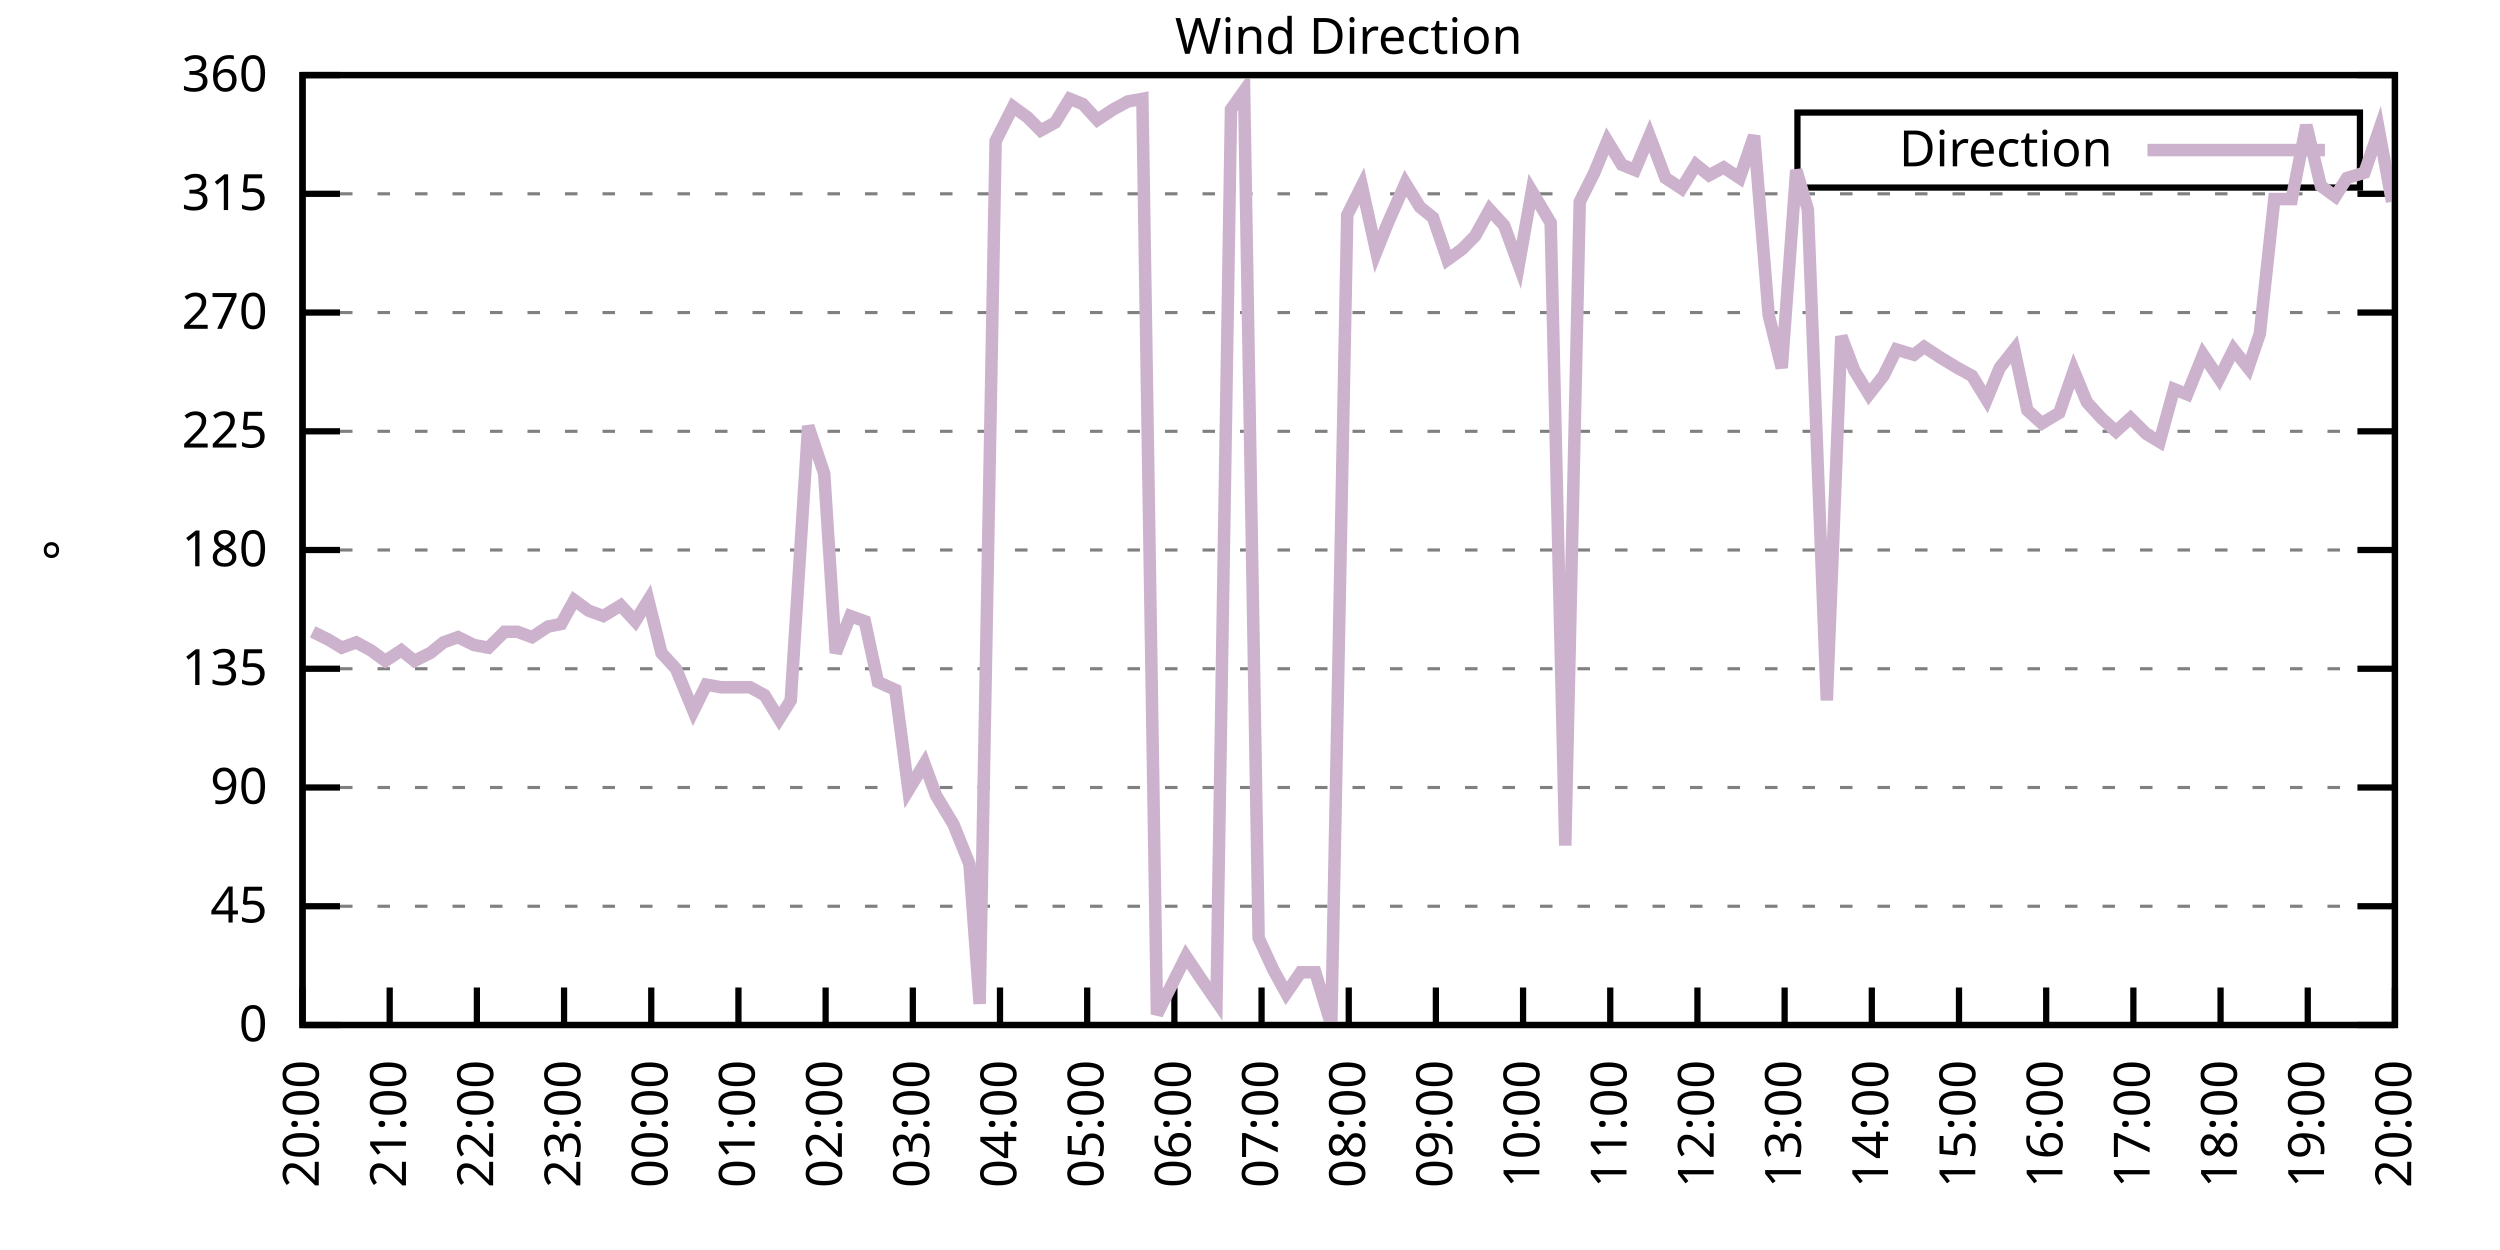
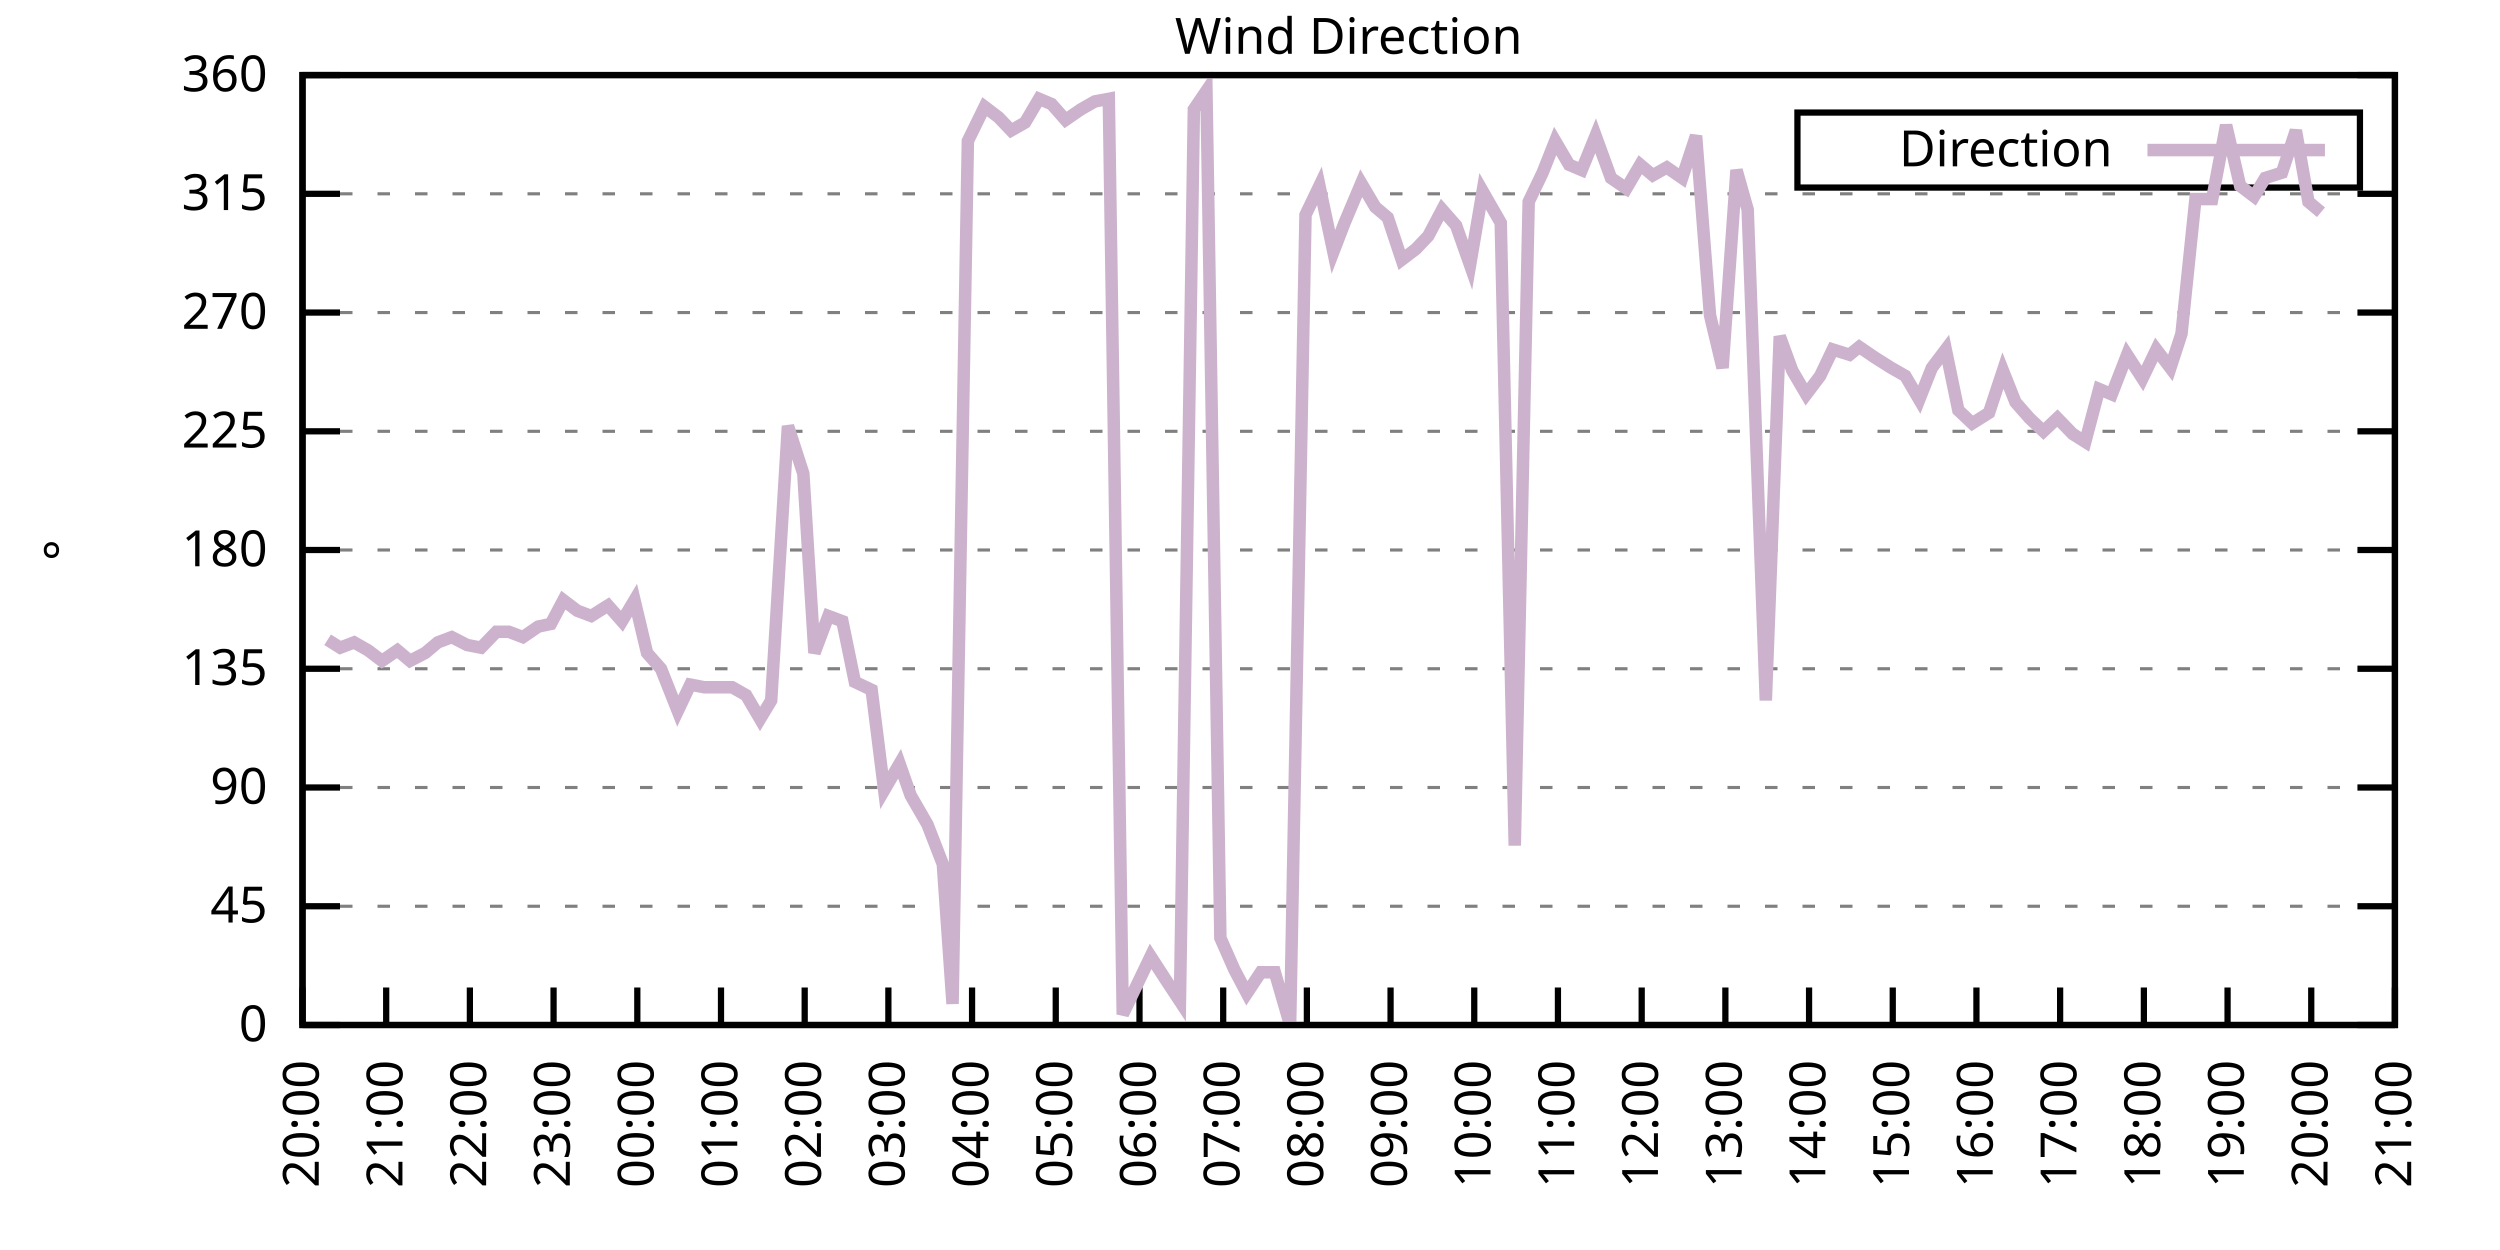
<svg xmlns="http://www.w3.org/2000/svg" xmlns:xlink="http://www.w3.org/1999/xlink" width="400" height="200" viewBox="0 0 400 200">
  <g id="gnuplot_canvas">
    <rect x="0" y="0" width="400" height="200" fill="none" />
    <defs>
      <circle id="gpDot" r="0.5" stroke-width="0.5" stroke="currentColor" />
      <path id="gpPt0" stroke-width="0.333" stroke="currentColor" d="M-1,0 h2 M0,-1 v2" />
      <path id="gpPt1" stroke-width="0.333" stroke="currentColor" d="M-1,-1 L1,1 M1,-1 L-1,1" />
      <path id="gpPt2" stroke-width="0.333" stroke="currentColor" d="M-1,0 L1,0 M0,-1 L0,1 M-1,-1 L1,1 M-1,1 L1,-1" />
      <rect id="gpPt3" stroke-width="0.333" stroke="currentColor" x="-1" y="-1" width="2" height="2" />
      <rect id="gpPt4" stroke-width="0.333" stroke="currentColor" fill="currentColor" x="-1" y="-1" width="2" height="2" />
      <circle id="gpPt5" stroke-width="0.333" stroke="currentColor" cx="0" cy="0" r="1" />
      <use xlink:href="#gpPt5" id="gpPt6" fill="currentColor" stroke="none" />
      <path id="gpPt7" stroke-width="0.333" stroke="currentColor" d="M0,-1.33 L-1.33,0.67 L1.33,0.67 z" />
      <use xlink:href="#gpPt7" id="gpPt8" fill="currentColor" stroke="none" />
      <use xlink:href="#gpPt7" id="gpPt9" stroke="currentColor" transform="rotate(180)" />
      <use xlink:href="#gpPt9" id="gpPt10" fill="currentColor" stroke="none" />
      <use xlink:href="#gpPt3" id="gpPt11" stroke="currentColor" transform="rotate(45)" />
      <use xlink:href="#gpPt11" id="gpPt12" fill="currentColor" stroke="none" />
      <path id="gpPt13" stroke-width="0.333" stroke="currentColor" d="M0,1.330 L1.265,0.411 L0.782,-1.067 L-0.782,-1.076 L-1.265,0.411 z" />
      <use xlink:href="#gpPt13" id="gpPt14" fill="currentColor" stroke="none" />
      <filter id="textbox" filterUnits="objectBoundingBox" x="0" y="0" height="1" width="1">
        <feFlood flood-color="white" flood-opacity="1" result="bgnd" />
        <feComposite in="SourceGraphic" in2="bgnd" operator="atop" />
      </filter>
      <filter id="greybox" filterUnits="objectBoundingBox" x="0" y="0" height="1" width="1">
        <feFlood flood-color="lightgrey" flood-opacity="1" result="grey" />
        <feComposite in="SourceGraphic" in2="grey" operator="atop" />
      </filter>
    </defs>
    <g fill="none" color="white" stroke="currentColor" stroke-width="1.00" stroke-linecap="butt" stroke-linejoin="miter">
</g>
    <g fill="none" color="black" stroke="currentColor" stroke-width="1.00" stroke-linecap="butt" stroke-linejoin="miter">
      <g stroke="none" shape-rendering="crispEdges">
        <polygon fill="rgb(255, 255, 255)" points="48.40,164.00 383.18,164.00 383.18,12.02 48.40,12.02 " />
      </g>
    </g>
    <g fill="none" color="black" stroke="currentColor" stroke-width="1.00" stroke-linecap="butt" stroke-linejoin="miter">
</g>
    <g fill="none" color="black" stroke="black" stroke-width="0.50" stroke-linecap="butt" stroke-linejoin="miter">
</g>
    <g fill="none" color="gray" stroke="currentColor" stroke-width="0.50" stroke-linecap="butt" stroke-linejoin="miter">
      <path stroke="gray" stroke-dasharray="2,4" class="gridline" d="M48.40,164.00 L383.19,164.00  " />
    </g>
    <g fill="none" color="gray" stroke="gray" stroke-width="1.00" stroke-linecap="butt" stroke-linejoin="miter">
</g>
    <g fill="none" color="black" stroke="currentColor" stroke-width="1.00" stroke-linecap="butt" stroke-linejoin="miter">
      <path stroke="black" d="M48.40,164.00 L54.40,164.00 M383.19,164.00 L377.19,164.00  " />
      <g transform="translate(42.80,166.60)" stroke="none" fill="black" font-family="Sans" font-size="8.00" text-anchor="end">
        <text>
          <tspan font-family="Sans"> 0</tspan>
        </text>
      </g>
    </g>
    <g fill="none" color="black" stroke="currentColor" stroke-width="1.00" stroke-linecap="butt" stroke-linejoin="miter">
</g>
    <g fill="none" color="black" stroke="black" stroke-width="0.50" stroke-linecap="butt" stroke-linejoin="miter">
</g>
    <g fill="none" color="gray" stroke="currentColor" stroke-width="0.50" stroke-linecap="butt" stroke-linejoin="miter">
      <path stroke="gray" stroke-dasharray="2,4" class="gridline" d="M48.40,145.00 L383.19,145.00  " />
    </g>
    <g fill="none" color="gray" stroke="gray" stroke-width="1.00" stroke-linecap="butt" stroke-linejoin="miter">
</g>
    <g fill="none" color="black" stroke="currentColor" stroke-width="1.00" stroke-linecap="butt" stroke-linejoin="miter">
      <path stroke="black" d="M48.40,145.00 L54.40,145.00 M383.19,145.00 L377.19,145.00  " />
      <g transform="translate(42.80,147.60)" stroke="none" fill="black" font-family="Sans" font-size="8.00" text-anchor="end">
        <text>
          <tspan font-family="Sans"> 45</tspan>
        </text>
      </g>
    </g>
    <g fill="none" color="black" stroke="currentColor" stroke-width="1.00" stroke-linecap="butt" stroke-linejoin="miter">
</g>
    <g fill="none" color="black" stroke="black" stroke-width="0.50" stroke-linecap="butt" stroke-linejoin="miter">
</g>
    <g fill="none" color="gray" stroke="currentColor" stroke-width="0.50" stroke-linecap="butt" stroke-linejoin="miter">
      <path stroke="gray" stroke-dasharray="2,4" class="gridline" d="M48.40,126.00 L383.19,126.00  " />
    </g>
    <g fill="none" color="gray" stroke="gray" stroke-width="1.00" stroke-linecap="butt" stroke-linejoin="miter">
</g>
    <g fill="none" color="black" stroke="currentColor" stroke-width="1.00" stroke-linecap="butt" stroke-linejoin="miter">
      <path stroke="black" d="M48.40,126.00 L54.40,126.00 M383.19,126.00 L377.19,126.00  " />
      <g transform="translate(42.80,128.60)" stroke="none" fill="black" font-family="Sans" font-size="8.00" text-anchor="end">
        <text>
          <tspan font-family="Sans"> 90</tspan>
        </text>
      </g>
    </g>
    <g fill="none" color="black" stroke="currentColor" stroke-width="1.00" stroke-linecap="butt" stroke-linejoin="miter">
</g>
    <g fill="none" color="black" stroke="black" stroke-width="0.50" stroke-linecap="butt" stroke-linejoin="miter">
</g>
    <g fill="none" color="gray" stroke="currentColor" stroke-width="0.50" stroke-linecap="butt" stroke-linejoin="miter">
      <path stroke="gray" stroke-dasharray="2,4" class="gridline" d="M48.40,107.00 L383.19,107.00  " />
    </g>
    <g fill="none" color="gray" stroke="gray" stroke-width="1.00" stroke-linecap="butt" stroke-linejoin="miter">
</g>
    <g fill="none" color="black" stroke="currentColor" stroke-width="1.00" stroke-linecap="butt" stroke-linejoin="miter">
      <path stroke="black" d="M48.40,107.00 L54.40,107.00 M383.19,107.00 L377.19,107.00  " />
      <g transform="translate(42.80,109.60)" stroke="none" fill="black" font-family="Sans" font-size="8.00" text-anchor="end">
        <text>
          <tspan font-family="Sans"> 135</tspan>
        </text>
      </g>
    </g>
    <g fill="none" color="black" stroke="currentColor" stroke-width="1.00" stroke-linecap="butt" stroke-linejoin="miter">
</g>
    <g fill="none" color="black" stroke="black" stroke-width="0.50" stroke-linecap="butt" stroke-linejoin="miter">
</g>
    <g fill="none" color="gray" stroke="currentColor" stroke-width="0.50" stroke-linecap="butt" stroke-linejoin="miter">
      <path stroke="gray" stroke-dasharray="2,4" class="gridline" d="M48.40,88.00 L383.19,88.00  " />
    </g>
    <g fill="none" color="gray" stroke="gray" stroke-width="1.00" stroke-linecap="butt" stroke-linejoin="miter">
</g>
    <g fill="none" color="black" stroke="currentColor" stroke-width="1.00" stroke-linecap="butt" stroke-linejoin="miter">
      <path stroke="black" d="M48.40,88.00 L54.40,88.00 M383.19,88.00 L377.19,88.00  " />
      <g transform="translate(42.80,90.60)" stroke="none" fill="black" font-family="Sans" font-size="8.00" text-anchor="end">
        <text>
          <tspan font-family="Sans"> 180</tspan>
        </text>
      </g>
    </g>
    <g fill="none" color="black" stroke="currentColor" stroke-width="1.00" stroke-linecap="butt" stroke-linejoin="miter">
</g>
    <g fill="none" color="black" stroke="black" stroke-width="0.50" stroke-linecap="butt" stroke-linejoin="miter">
</g>
    <g fill="none" color="gray" stroke="currentColor" stroke-width="0.50" stroke-linecap="butt" stroke-linejoin="miter">
      <path stroke="gray" stroke-dasharray="2,4" class="gridline" d="M48.40,69.01 L383.19,69.01  " />
    </g>
    <g fill="none" color="gray" stroke="gray" stroke-width="1.00" stroke-linecap="butt" stroke-linejoin="miter">
</g>
    <g fill="none" color="black" stroke="currentColor" stroke-width="1.00" stroke-linecap="butt" stroke-linejoin="miter">
      <path stroke="black" d="M48.40,69.01 L54.40,69.01 M383.19,69.01 L377.19,69.01  " />
      <g transform="translate(42.80,71.61)" stroke="none" fill="black" font-family="Sans" font-size="8.00" text-anchor="end">
        <text>
          <tspan font-family="Sans"> 225</tspan>
        </text>
      </g>
    </g>
    <g fill="none" color="black" stroke="currentColor" stroke-width="1.00" stroke-linecap="butt" stroke-linejoin="miter">
</g>
    <g fill="none" color="black" stroke="black" stroke-width="0.50" stroke-linecap="butt" stroke-linejoin="miter">
</g>
    <g fill="none" color="gray" stroke="currentColor" stroke-width="0.50" stroke-linecap="butt" stroke-linejoin="miter">
      <path stroke="gray" stroke-dasharray="2,4" class="gridline" d="M48.40,50.01 L383.19,50.01  " />
    </g>
    <g fill="none" color="gray" stroke="gray" stroke-width="1.00" stroke-linecap="butt" stroke-linejoin="miter">
</g>
    <g fill="none" color="black" stroke="currentColor" stroke-width="1.00" stroke-linecap="butt" stroke-linejoin="miter">
      <path stroke="black" d="M48.40,50.01 L54.40,50.01 M383.19,50.01 L377.19,50.01  " />
      <g transform="translate(42.80,52.61)" stroke="none" fill="black" font-family="Sans" font-size="8.00" text-anchor="end">
        <text>
          <tspan font-family="Sans"> 270</tspan>
        </text>
      </g>
    </g>
    <g fill="none" color="black" stroke="currentColor" stroke-width="1.00" stroke-linecap="butt" stroke-linejoin="miter">
</g>
    <g fill="none" color="black" stroke="black" stroke-width="0.50" stroke-linecap="butt" stroke-linejoin="miter">
</g>
    <g fill="none" color="gray" stroke="currentColor" stroke-width="0.50" stroke-linecap="butt" stroke-linejoin="miter">
      <path stroke="gray" stroke-dasharray="2,4" class="gridline" d="M48.40,31.01 L383.19,31.01  " />
    </g>
    <g fill="none" color="gray" stroke="gray" stroke-width="1.00" stroke-linecap="butt" stroke-linejoin="miter">
</g>
    <g fill="none" color="black" stroke="currentColor" stroke-width="1.00" stroke-linecap="butt" stroke-linejoin="miter">
      <path stroke="black" d="M48.40,31.01 L54.40,31.01 M383.19,31.01 L377.19,31.01  " />
      <g transform="translate(42.80,33.61)" stroke="none" fill="black" font-family="Sans" font-size="8.00" text-anchor="end">
        <text>
          <tspan font-family="Sans"> 315</tspan>
        </text>
      </g>
    </g>
    <g fill="none" color="black" stroke="currentColor" stroke-width="1.00" stroke-linecap="butt" stroke-linejoin="miter">
</g>
    <g fill="none" color="black" stroke="black" stroke-width="0.50" stroke-linecap="butt" stroke-linejoin="miter">
</g>
    <g fill="none" color="gray" stroke="currentColor" stroke-width="0.50" stroke-linecap="butt" stroke-linejoin="miter">
      <path stroke="gray" stroke-dasharray="2,4" class="gridline" d="M48.40,12.01 L383.19,12.01  " />
    </g>
    <g fill="none" color="gray" stroke="gray" stroke-width="1.00" stroke-linecap="butt" stroke-linejoin="miter">
</g>
    <g fill="none" color="black" stroke="currentColor" stroke-width="1.00" stroke-linecap="butt" stroke-linejoin="miter">
      <path stroke="black" d="M48.40,12.01 L54.40,12.01 M383.19,12.01 L377.19,12.01  " />
      <g transform="translate(42.80,14.61)" stroke="none" fill="black" font-family="Sans" font-size="8.00" text-anchor="end">
        <text>
          <tspan font-family="Sans"> 360</tspan>
        </text>
      </g>
    </g>
    <g fill="none" color="black" stroke="currentColor" stroke-width="1.00" stroke-linecap="butt" stroke-linejoin="miter">
      <path stroke="black" d="M48.40,164.00 L48.40,158.00  " />
      <g transform="translate(51.00,169.60) rotate(270.00)" stroke="none" fill="black" font-family="Sans" font-size="8.00" text-anchor="end">
        <text>
          <tspan font-family="Sans">20:00</tspan>
        </text>
      </g>
    </g>
    <g fill="none" color="black" stroke="currentColor" stroke-width="1.00" stroke-linecap="butt" stroke-linejoin="miter">
-       <path stroke="black" d="M62.35,164.00 L62.35,158.00  " />
-       <g transform="translate(64.95,169.60) rotate(270.00)" stroke="none" fill="black" font-family="Sans" font-size="8.00" text-anchor="end">
+       <path stroke="black" d="M61.79,164.00 L61.79,158.00  " />
+       <g transform="translate(64.39,169.60) rotate(270.00)" stroke="none" fill="black" font-family="Sans" font-size="8.00" text-anchor="end">
        <text>
          <tspan font-family="Sans">21:00</tspan>
        </text>
      </g>
    </g>
    <g fill="none" color="black" stroke="currentColor" stroke-width="1.00" stroke-linecap="butt" stroke-linejoin="miter">
-       <path stroke="black" d="M76.30,164.00 L76.30,158.00  " />
-       <g transform="translate(78.90,169.60) rotate(270.00)" stroke="none" fill="black" font-family="Sans" font-size="8.00" text-anchor="end">
+       <path stroke="black" d="M75.18,164.00 L75.18,158.00  " />
+       <g transform="translate(77.78,169.60) rotate(270.00)" stroke="none" fill="black" font-family="Sans" font-size="8.00" text-anchor="end">
        <text>
          <tspan font-family="Sans">22:00</tspan>
        </text>
      </g>
    </g>
    <g fill="none" color="black" stroke="currentColor" stroke-width="1.00" stroke-linecap="butt" stroke-linejoin="miter">
-       <path stroke="black" d="M90.25,164.00 L90.25,158.00  " />
-       <g transform="translate(92.85,169.60) rotate(270.00)" stroke="none" fill="black" font-family="Sans" font-size="8.00" text-anchor="end">
+       <path stroke="black" d="M88.57,164.00 L88.57,158.00  " />
+       <g transform="translate(91.17,169.60) rotate(270.00)" stroke="none" fill="black" font-family="Sans" font-size="8.00" text-anchor="end">
        <text>
          <tspan font-family="Sans">23:00</tspan>
        </text>
      </g>
    </g>
    <g fill="none" color="black" stroke="currentColor" stroke-width="1.00" stroke-linecap="butt" stroke-linejoin="miter">
-       <path stroke="black" d="M104.20,164.00 L104.20,158.00  " />
-       <g transform="translate(106.80,169.60) rotate(270.00)" stroke="none" fill="black" font-family="Sans" font-size="8.00" text-anchor="end">
+       <path stroke="black" d="M101.97,164.00 L101.97,158.00  " />
+       <g transform="translate(104.57,169.60) rotate(270.00)" stroke="none" fill="black" font-family="Sans" font-size="8.00" text-anchor="end">
        <text>
          <tspan font-family="Sans">00:00</tspan>
        </text>
      </g>
    </g>
    <g fill="none" color="black" stroke="currentColor" stroke-width="1.00" stroke-linecap="butt" stroke-linejoin="miter">
-       <path stroke="black" d="M118.15,164.00 L118.15,158.00  " />
-       <g transform="translate(120.75,169.60) rotate(270.00)" stroke="none" fill="black" font-family="Sans" font-size="8.00" text-anchor="end">
+       <path stroke="black" d="M115.36,164.00 L115.36,158.00  " />
+       <g transform="translate(117.96,169.60) rotate(270.00)" stroke="none" fill="black" font-family="Sans" font-size="8.00" text-anchor="end">
        <text>
          <tspan font-family="Sans">01:00</tspan>
        </text>
      </g>
    </g>
    <g fill="none" color="black" stroke="currentColor" stroke-width="1.00" stroke-linecap="butt" stroke-linejoin="miter">
-       <path stroke="black" d="M132.10,164.00 L132.10,158.00  " />
-       <g transform="translate(134.70,169.60) rotate(270.00)" stroke="none" fill="black" font-family="Sans" font-size="8.00" text-anchor="end">
+       <path stroke="black" d="M128.75,164.00 L128.75,158.00  " />
+       <g transform="translate(131.35,169.60) rotate(270.00)" stroke="none" fill="black" font-family="Sans" font-size="8.00" text-anchor="end">
        <text>
          <tspan font-family="Sans">02:00</tspan>
        </text>
      </g>
    </g>
    <g fill="none" color="black" stroke="currentColor" stroke-width="1.00" stroke-linecap="butt" stroke-linejoin="miter">
-       <path stroke="black" d="M146.05,164.00 L146.05,158.00  " />
-       <g transform="translate(148.65,169.60) rotate(270.00)" stroke="none" fill="black" font-family="Sans" font-size="8.00" text-anchor="end">
+       <path stroke="black" d="M142.14,164.00 L142.14,158.00  " />
+       <g transform="translate(144.74,169.60) rotate(270.00)" stroke="none" fill="black" font-family="Sans" font-size="8.00" text-anchor="end">
        <text>
          <tspan font-family="Sans">03:00</tspan>
        </text>
      </g>
    </g>
    <g fill="none" color="black" stroke="currentColor" stroke-width="1.00" stroke-linecap="butt" stroke-linejoin="miter">
-       <path stroke="black" d="M160.00,164.00 L160.00,158.00  " />
-       <g transform="translate(162.60,169.60) rotate(270.00)" stroke="none" fill="black" font-family="Sans" font-size="8.00" text-anchor="end">
+       <path stroke="black" d="M155.53,164.00 L155.53,158.00  " />
+       <g transform="translate(158.13,169.60) rotate(270.00)" stroke="none" fill="black" font-family="Sans" font-size="8.00" text-anchor="end">
        <text>
          <tspan font-family="Sans">04:00</tspan>
        </text>
      </g>
    </g>
    <g fill="none" color="black" stroke="currentColor" stroke-width="1.00" stroke-linecap="butt" stroke-linejoin="miter">
-       <path stroke="black" d="M173.95,164.00 L173.95,158.00  " />
-       <g transform="translate(176.55,169.60) rotate(270.00)" stroke="none" fill="black" font-family="Sans" font-size="8.00" text-anchor="end">
+       <path stroke="black" d="M168.92,164.00 L168.92,158.00  " />
+       <g transform="translate(171.52,169.60) rotate(270.00)" stroke="none" fill="black" font-family="Sans" font-size="8.00" text-anchor="end">
        <text>
          <tspan font-family="Sans">05:00</tspan>
        </text>
      </g>
    </g>
    <g fill="none" color="black" stroke="currentColor" stroke-width="1.00" stroke-linecap="butt" stroke-linejoin="miter">
-       <path stroke="black" d="M187.90,164.00 L187.90,158.00  " />
-       <g transform="translate(190.50,169.60) rotate(270.00)" stroke="none" fill="black" font-family="Sans" font-size="8.00" text-anchor="end">
+       <path stroke="black" d="M182.32,164.00 L182.32,158.00  " />
+       <g transform="translate(184.92,169.60) rotate(270.00)" stroke="none" fill="black" font-family="Sans" font-size="8.00" text-anchor="end">
        <text>
          <tspan font-family="Sans">06:00</tspan>
        </text>
      </g>
    </g>
    <g fill="none" color="black" stroke="currentColor" stroke-width="1.00" stroke-linecap="butt" stroke-linejoin="miter">
-       <path stroke="black" d="M201.85,164.00 L201.85,158.00  " />
-       <g transform="translate(204.45,169.60) rotate(270.00)" stroke="none" fill="black" font-family="Sans" font-size="8.00" text-anchor="end">
+       <path stroke="black" d="M195.71,164.00 L195.71,158.00  " />
+       <g transform="translate(198.31,169.60) rotate(270.00)" stroke="none" fill="black" font-family="Sans" font-size="8.00" text-anchor="end">
        <text>
          <tspan font-family="Sans">07:00</tspan>
        </text>
      </g>
    </g>
    <g fill="none" color="black" stroke="currentColor" stroke-width="1.00" stroke-linecap="butt" stroke-linejoin="miter">
-       <path stroke="black" d="M215.80,164.00 L215.80,158.00  " />
-       <g transform="translate(218.40,169.60) rotate(270.00)" stroke="none" fill="black" font-family="Sans" font-size="8.00" text-anchor="end">
+       <path stroke="black" d="M209.10,164.00 L209.10,158.00  " />
+       <g transform="translate(211.70,169.60) rotate(270.00)" stroke="none" fill="black" font-family="Sans" font-size="8.00" text-anchor="end">
        <text>
          <tspan font-family="Sans">08:00</tspan>
        </text>
      </g>
    </g>
    <g fill="none" color="black" stroke="currentColor" stroke-width="1.00" stroke-linecap="butt" stroke-linejoin="miter">
-       <path stroke="black" d="M229.74,164.00 L229.74,158.00  " />
-       <g transform="translate(232.34,169.60) rotate(270.00)" stroke="none" fill="black" font-family="Sans" font-size="8.00" text-anchor="end">
+       <path stroke="black" d="M222.49,164.00 L222.49,158.00  " />
+       <g transform="translate(225.09,169.60) rotate(270.00)" stroke="none" fill="black" font-family="Sans" font-size="8.00" text-anchor="end">
        <text>
          <tspan font-family="Sans">09:00</tspan>
        </text>
      </g>
    </g>
    <g fill="none" color="black" stroke="currentColor" stroke-width="1.00" stroke-linecap="butt" stroke-linejoin="miter">
-       <path stroke="black" d="M243.69,164.00 L243.69,158.00  " />
-       <g transform="translate(246.29,169.60) rotate(270.00)" stroke="none" fill="black" font-family="Sans" font-size="8.00" text-anchor="end">
+       <path stroke="black" d="M235.88,164.00 L235.88,158.00  " />
+       <g transform="translate(238.48,169.60) rotate(270.00)" stroke="none" fill="black" font-family="Sans" font-size="8.00" text-anchor="end">
        <text>
          <tspan font-family="Sans">10:00</tspan>
        </text>
      </g>
    </g>
    <g fill="none" color="black" stroke="currentColor" stroke-width="1.00" stroke-linecap="butt" stroke-linejoin="miter">
-       <path stroke="black" d="M257.64,164.00 L257.64,158.00  " />
-       <g transform="translate(260.24,169.60) rotate(270.00)" stroke="none" fill="black" font-family="Sans" font-size="8.00" text-anchor="end">
+       <path stroke="black" d="M249.27,164.00 L249.27,158.00  " />
+       <g transform="translate(251.87,169.60) rotate(270.00)" stroke="none" fill="black" font-family="Sans" font-size="8.00" text-anchor="end">
        <text>
          <tspan font-family="Sans">11:00</tspan>
        </text>
      </g>
    </g>
    <g fill="none" color="black" stroke="currentColor" stroke-width="1.00" stroke-linecap="butt" stroke-linejoin="miter">
-       <path stroke="black" d="M271.59,164.00 L271.59,158.00  " />
-       <g transform="translate(274.19,169.60) rotate(270.00)" stroke="none" fill="black" font-family="Sans" font-size="8.00" text-anchor="end">
+       <path stroke="black" d="M262.67,164.00 L262.67,158.00  " />
+       <g transform="translate(265.27,169.60) rotate(270.00)" stroke="none" fill="black" font-family="Sans" font-size="8.00" text-anchor="end">
        <text>
          <tspan font-family="Sans">12:00</tspan>
        </text>
      </g>
    </g>
    <g fill="none" color="black" stroke="currentColor" stroke-width="1.00" stroke-linecap="butt" stroke-linejoin="miter">
-       <path stroke="black" d="M285.54,164.00 L285.54,158.00  " />
-       <g transform="translate(288.14,169.60) rotate(270.00)" stroke="none" fill="black" font-family="Sans" font-size="8.00" text-anchor="end">
+       <path stroke="black" d="M276.06,164.00 L276.06,158.00  " />
+       <g transform="translate(278.66,169.60) rotate(270.00)" stroke="none" fill="black" font-family="Sans" font-size="8.00" text-anchor="end">
        <text>
          <tspan font-family="Sans">13:00</tspan>
        </text>
      </g>
    </g>
    <g fill="none" color="black" stroke="currentColor" stroke-width="1.00" stroke-linecap="butt" stroke-linejoin="miter">
-       <path stroke="black" d="M299.49,164.00 L299.49,158.00  " />
-       <g transform="translate(302.09,169.60) rotate(270.00)" stroke="none" fill="black" font-family="Sans" font-size="8.00" text-anchor="end">
+       <path stroke="black" d="M289.45,164.00 L289.45,158.00  " />
+       <g transform="translate(292.05,169.60) rotate(270.00)" stroke="none" fill="black" font-family="Sans" font-size="8.00" text-anchor="end">
        <text>
          <tspan font-family="Sans">14:00</tspan>
        </text>
      </g>
    </g>
    <g fill="none" color="black" stroke="currentColor" stroke-width="1.00" stroke-linecap="butt" stroke-linejoin="miter">
-       <path stroke="black" d="M313.44,164.00 L313.44,158.00  " />
-       <g transform="translate(316.04,169.60) rotate(270.00)" stroke="none" fill="black" font-family="Sans" font-size="8.00" text-anchor="end">
+       <path stroke="black" d="M302.84,164.00 L302.84,158.00  " />
+       <g transform="translate(305.44,169.60) rotate(270.00)" stroke="none" fill="black" font-family="Sans" font-size="8.00" text-anchor="end">
        <text>
          <tspan font-family="Sans">15:00</tspan>
        </text>
      </g>
    </g>
    <g fill="none" color="black" stroke="currentColor" stroke-width="1.00" stroke-linecap="butt" stroke-linejoin="miter">
-       <path stroke="black" d="M327.39,164.00 L327.39,158.00  " />
-       <g transform="translate(329.99,169.60) rotate(270.00)" stroke="none" fill="black" font-family="Sans" font-size="8.00" text-anchor="end">
+       <path stroke="black" d="M316.23,164.00 L316.23,158.00  " />
+       <g transform="translate(318.83,169.60) rotate(270.00)" stroke="none" fill="black" font-family="Sans" font-size="8.00" text-anchor="end">
        <text>
          <tspan font-family="Sans">16:00</tspan>
        </text>
      </g>
    </g>
    <g fill="none" color="black" stroke="currentColor" stroke-width="1.00" stroke-linecap="butt" stroke-linejoin="miter">
-       <path stroke="black" d="M341.34,164.00 L341.34,158.00  " />
-       <g transform="translate(343.94,169.60) rotate(270.00)" stroke="none" fill="black" font-family="Sans" font-size="8.00" text-anchor="end">
+       <path stroke="black" d="M329.62,164.00 L329.62,158.00  " />
+       <g transform="translate(332.22,169.60) rotate(270.00)" stroke="none" fill="black" font-family="Sans" font-size="8.00" text-anchor="end">
        <text>
          <tspan font-family="Sans">17:00</tspan>
        </text>
      </g>
    </g>
    <g fill="none" color="black" stroke="currentColor" stroke-width="1.00" stroke-linecap="butt" stroke-linejoin="miter">
-       <path stroke="black" d="M355.29,164.00 L355.29,158.00  " />
-       <g transform="translate(357.89,169.60) rotate(270.00)" stroke="none" fill="black" font-family="Sans" font-size="8.00" text-anchor="end">
+       <path stroke="black" d="M343.02,164.00 L343.02,158.00  " />
+       <g transform="translate(345.62,169.60) rotate(270.00)" stroke="none" fill="black" font-family="Sans" font-size="8.00" text-anchor="end">
        <text>
          <tspan font-family="Sans">18:00</tspan>
        </text>
      </g>
    </g>
    <g fill="none" color="black" stroke="currentColor" stroke-width="1.00" stroke-linecap="butt" stroke-linejoin="miter">
-       <path stroke="black" d="M369.24,164.00 L369.24,158.00  " />
-       <g transform="translate(371.84,169.60) rotate(270.00)" stroke="none" fill="black" font-family="Sans" font-size="8.00" text-anchor="end">
+       <path stroke="black" d="M356.41,164.00 L356.41,158.00  " />
+       <g transform="translate(359.01,169.60) rotate(270.00)" stroke="none" fill="black" font-family="Sans" font-size="8.00" text-anchor="end">
        <text>
          <tspan font-family="Sans">19:00</tspan>
+         </text>
+       </g>
+     </g>
+     <g fill="none" color="black" stroke="currentColor" stroke-width="1.00" stroke-linecap="butt" stroke-linejoin="miter">
+       <path stroke="black" d="M369.80,164.00 L369.80,158.00  " />
+       <g transform="translate(372.40,169.60) rotate(270.00)" stroke="none" fill="black" font-family="Sans" font-size="8.00" text-anchor="end">
+         <text>
+           <tspan font-family="Sans">20:00</tspan>
        </text>
      </g>
    </g>
    <g fill="none" color="black" stroke="currentColor" stroke-width="1.00" stroke-linecap="butt" stroke-linejoin="miter">
      <path stroke="black" d="M383.19,164.00 L383.19,158.00  " />
      <g transform="translate(385.79,169.60) rotate(270.00)" stroke="none" fill="black" font-family="Sans" font-size="8.00" text-anchor="end">
        <text>
-           <tspan font-family="Sans">20:00</tspan>
+           <tspan font-family="Sans">21:00</tspan>
        </text>
      </g>
    </g>
    <g fill="none" color="black" stroke="currentColor" stroke-width="1.00" stroke-linecap="butt" stroke-linejoin="miter">
</g>
    <g fill="none" color="black" stroke="currentColor" stroke-width="1.00" stroke-linecap="butt" stroke-linejoin="miter">
      <path stroke="black" d="M48.40,12.01 L48.40,164.00 L383.19,164.00 L383.19,12.01 L48.40,12.01 Z  " />
    </g>
    <g fill="none" color="black" stroke="currentColor" stroke-width="1.00" stroke-linecap="butt" stroke-linejoin="miter">
</g>
    <g fill="none" color="black" stroke="currentColor" stroke-width="1.00" stroke-linecap="butt" stroke-linejoin="miter">
      <path stroke="black" d="M287.59,30.01 L287.59,18.01 L377.59,18.01 L377.59,30.01 L287.59,30.01 Z  " />
    </g>
    <g id="Wind_direction_plot_1">
      <g fill="none" color="white" stroke="black" stroke-width="2.00" stroke-linecap="butt" stroke-linejoin="miter">
</g>
      <g fill="none" color="black" stroke="currentColor" stroke-width="2.00" stroke-linecap="butt" stroke-linejoin="miter">
        <g transform="translate(337.99,26.61)" stroke="none" fill="black" font-family="Sans" font-size="8.00" text-anchor="end">
          <text>
            <tspan font-family="Sans">Direction</tspan>
          </text>
        </g>
      </g>
      <g fill="none" color="black" stroke="currentColor" stroke-width="2.00" stroke-linecap="butt" stroke-linejoin="miter">
-         <path stroke="rgb(204, 178, 204)" d="M343.59,24.01 L371.99,24.01 M50.03,101.09 L52.58,102.36 L54.68,103.63 L57.00,102.78 L59.33,104.05 L61.65,105.74   L64.21,104.05 L66.30,105.74 L68.86,104.47 L70.95,102.78 L73.28,101.94 L75.83,103.20 L78.16,103.63 L80.72,101.09   L82.81,101.09 L85.13,101.94 L87.69,100.25 L89.78,99.83 L91.88,96.03 L94.20,97.72 L96.53,98.56 L99.32,96.87   L101.64,99.40 L103.73,96.03 L105.83,104.47 L108.15,107.00 L110.94,113.76 L113.03,109.54 L115.36,109.96 L120.01,109.96   L122.33,111.23 L124.66,115.03 L126.52,112.07 L129.31,68.16 L131.87,75.76 L133.72,104.47 L136.05,98.56 L138.37,99.40   L140.47,109.11 L143.26,110.38 L145.35,126.42 L147.91,122.20 L149.77,127.27 L152.56,131.91 L155.11,138.25 L156.74,160.62   L159.30,22.56 L162.09,17.08 L164.41,18.77 L166.51,20.88 L168.83,19.61 L171.16,15.81 L173.25,16.65 L175.57,19.19   L178.13,17.50 L180.46,16.23 L182.78,15.81 L185.11,162.31 L187.43,157.67 L189.76,153.02 L192.31,156.82 L194.64,160.20   L196.96,17.50 L199.06,14.54 L201.38,150.07 L203.71,155.13 L205.80,158.93 L208.12,155.56 L210.45,155.56 L213.01,164.00   L215.56,34.39 L217.89,29.74 L220.21,40.30 L222.07,35.65 L224.86,29.32 L227.19,33.12 L229.28,34.81 L231.60,41.56   L233.93,39.87 L236.02,37.76 L238.35,33.54 L240.67,36.08 L243.00,42.41 L245.09,30.59 L248.11,35.65 L250.44,135.29   L252.76,32.28 L255.09,27.63 L257.18,22.56 L259.50,26.36 L261.60,27.21 L263.92,21.72 L266.48,28.48 L269.04,30.16   L271.36,26.36 L273.45,28.05 L275.78,26.79 L278.34,28.48 L280.66,21.72 L282.99,50.43 L285.08,58.87 L287.40,27.21   L289.26,33.54 L292.29,112.07 L294.61,53.81 L296.70,59.30 L299.03,63.10 L301.35,60.14 L303.44,55.92 L306.23,56.76   L307.86,55.50 L310.42,57.18 L313.21,58.87 L315.53,60.14 L317.86,63.94 L319.95,58.87 L322.28,55.92 L324.37,65.63   L326.69,67.74 L329.48,66.05 L331.81,59.30 L333.90,64.36 L336.23,66.90 L338.55,69.01 L340.88,66.90 L343.43,69.43   L345.53,70.70 L347.85,62.25 L349.94,63.10 L352.50,56.76 L355.06,60.56 L357.38,55.92 L359.71,58.87 L361.57,53.39   L363.89,31.85 L366.68,31.85 L369.01,20.03 L371.33,29.74 L373.66,31.43 L375.52,28.48 L378.31,27.63 L380.63,20.88   L382.73,32.28  " />
+         <path stroke="rgb(204, 178, 204)" d="M343.59,24.01 L371.99,24.01 M52.42,102.36 L54.43,103.63 L56.66,102.78 L58.89,104.05 L61.12,105.74 L63.58,104.05   L65.59,105.74 L68.04,104.47 L70.05,102.78 L72.28,101.94 L74.74,103.20 L76.97,103.63 L79.42,101.09 L81.43,101.09   L83.66,101.94 L86.12,100.25 L88.13,99.83 L90.14,96.03 L92.37,97.72 L94.60,98.56 L97.28,96.87 L99.51,99.40   L101.52,96.03 L103.53,104.47 L105.76,107.00 L108.44,113.76 L110.45,109.54 L112.68,109.96 L117.14,109.96 L119.38,111.23   L121.61,115.03 L123.39,112.07 L126.07,68.16 L128.53,75.76 L130.31,104.47 L132.54,98.56 L134.78,99.40 L136.78,109.11   L139.46,110.38 L141.47,126.42 L143.93,122.20 L145.71,127.27 L148.39,131.91 L150.85,138.25 L152.41,160.62 L154.86,22.56   L157.54,17.08 L159.77,18.77 L161.78,20.88 L164.01,19.61 L166.25,15.81 L168.25,16.65 L170.49,19.19 L172.94,17.50   L175.17,16.23 L177.41,15.81 L179.64,162.31 L181.87,157.67 L184.10,153.02 L186.56,156.82 L188.79,160.20 L191.02,17.50   L193.03,14.54 L195.26,150.07 L197.49,155.13 L199.50,158.93 L201.73,155.56 L203.97,155.56 L206.42,164.00 L208.88,34.39   L211.11,29.74 L213.34,40.30 L215.13,35.65 L217.80,29.32 L220.04,33.12 L222.04,34.81 L224.28,41.56 L226.51,39.87   L228.52,37.76 L230.75,33.54 L232.98,36.08 L235.21,42.41 L237.22,30.59 L240.12,35.65 L242.36,135.29 L244.59,32.28   L246.82,27.63 L248.83,22.56 L251.06,26.36 L253.07,27.21 L255.30,21.72 L257.76,28.48 L260.21,30.16 L262.44,26.36   L264.45,28.05 L266.68,26.79 L269.14,28.48 L271.37,21.72 L273.60,50.43 L275.61,58.87 L277.84,27.21 L279.63,33.54   L282.53,112.07 L284.76,53.81 L286.77,59.30 L289.00,63.10 L291.23,60.14 L293.24,55.92 L295.92,56.76 L297.48,55.50   L299.94,57.18 L302.62,58.87 L304.85,60.14 L307.08,63.94 L309.09,58.87 L311.32,55.92 L313.33,65.63 L315.56,67.74   L318.24,66.05 L320.47,59.30 L322.48,64.36 L324.71,66.90 L326.95,69.01 L329.18,66.90 L331.63,69.43 L333.64,70.70   L335.87,62.25 L337.88,63.10 L340.34,56.76 L342.79,60.56 L345.02,55.92 L347.26,58.87 L349.04,53.39 L351.27,31.85   L353.95,31.85 L356.18,20.03 L358.42,29.74 L360.65,31.43 L362.43,28.48 L365.11,27.63 L367.34,20.88 L369.35,32.28   L371.36,33.96  " />
      </g>
    </g>
    <g fill="none" color="black" stroke="currentColor" stroke-width="2.00" stroke-linecap="butt" stroke-linejoin="miter">
</g>
    <g fill="none" color="black" stroke="black" stroke-width="1.00" stroke-linecap="butt" stroke-linejoin="miter">
</g>
    <g fill="none" color="black" stroke="currentColor" stroke-width="1.00" stroke-linecap="butt" stroke-linejoin="miter">
      <path stroke="black" d="M48.40,12.01 L48.40,164.00 L383.19,164.00 L383.19,12.01 L48.40,12.01 Z  " />
      <g transform="translate(12.80,88.01) rotate(270.00)" stroke="none" fill="black" font-family="Sans" font-size="8.00" text-anchor="middle">
        <text>
          <tspan font-family="Sans">°</tspan>
        </text>
      </g>
    </g>
    <g fill="none" color="black" stroke="currentColor" stroke-width="1.00" stroke-linecap="butt" stroke-linejoin="miter">
</g>
    <g fill="none" color="black" stroke="currentColor" stroke-width="1.00" stroke-linecap="butt" stroke-linejoin="miter">
      <g transform="translate(215.79,8.61)" stroke="none" fill="black" font-family="Sans" font-size="8.00" text-anchor="middle">
        <text>
          <tspan font-family="Sans">Wind Direction</tspan>
        </text>
      </g>
    </g>
    <g fill="none" color="black" stroke="currentColor" stroke-width="1.00" stroke-linecap="butt" stroke-linejoin="miter">
</g>
  </g>
</svg>
